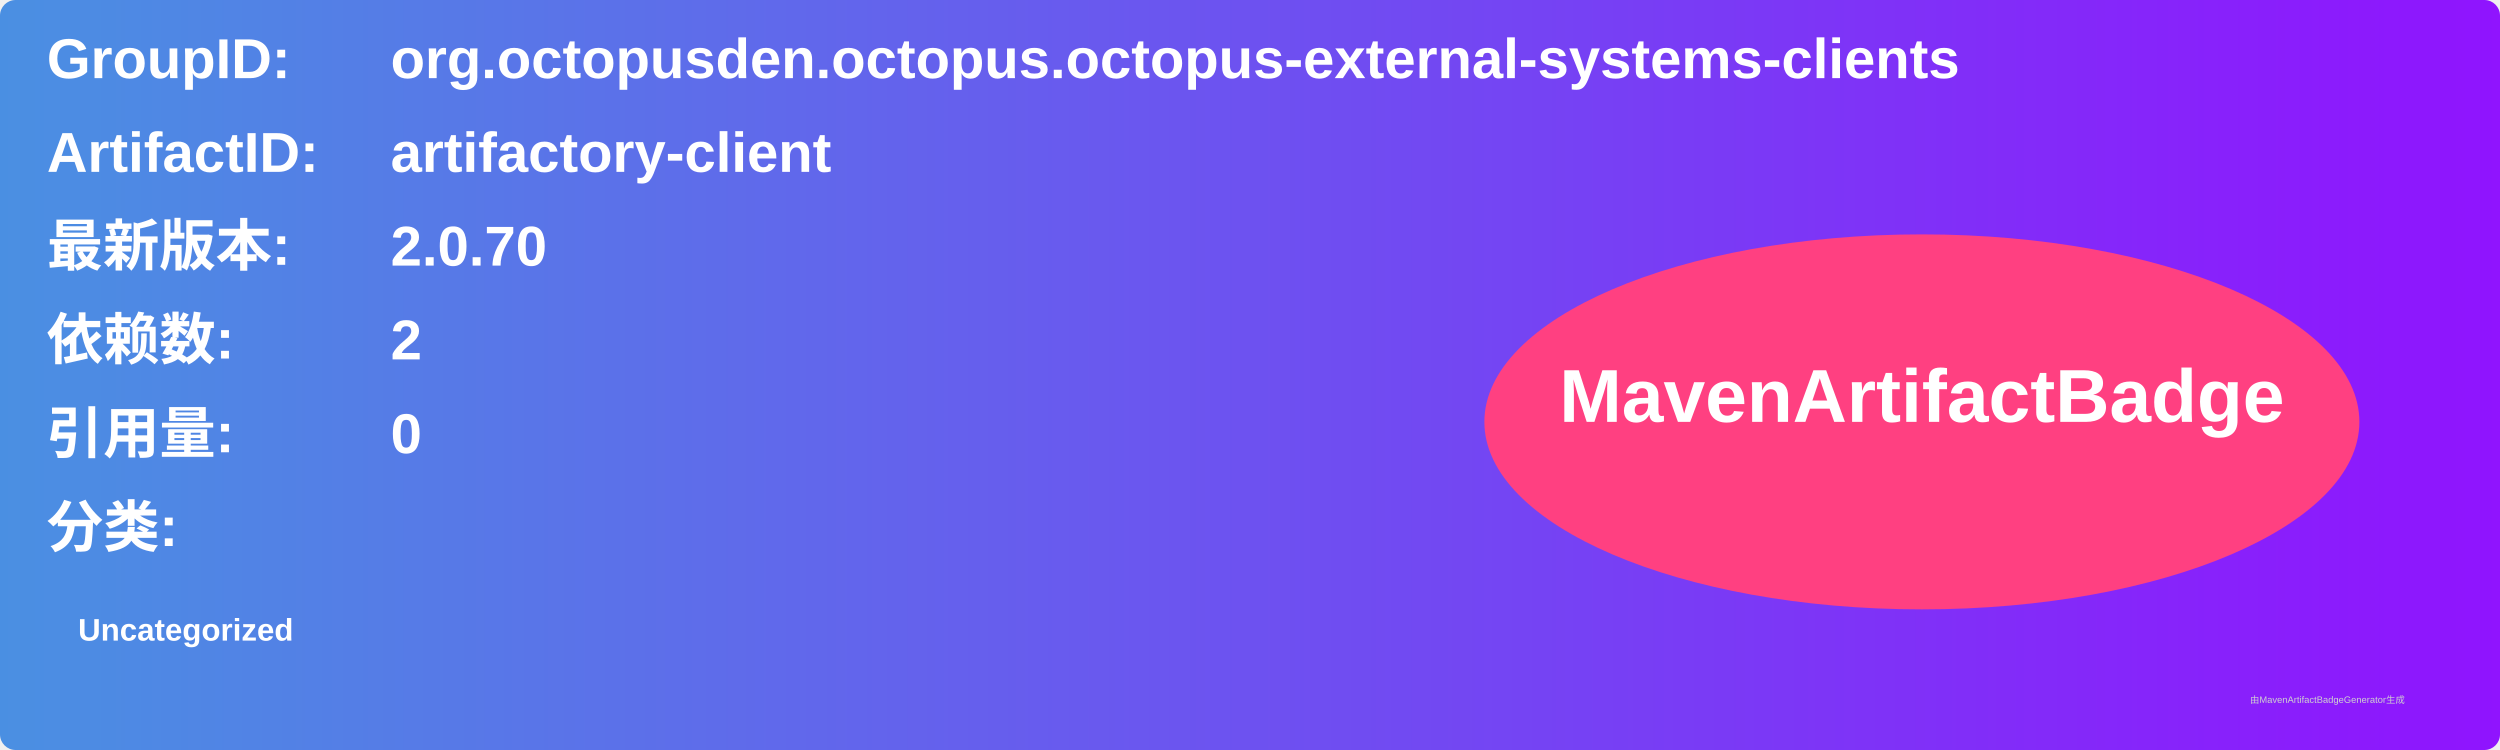
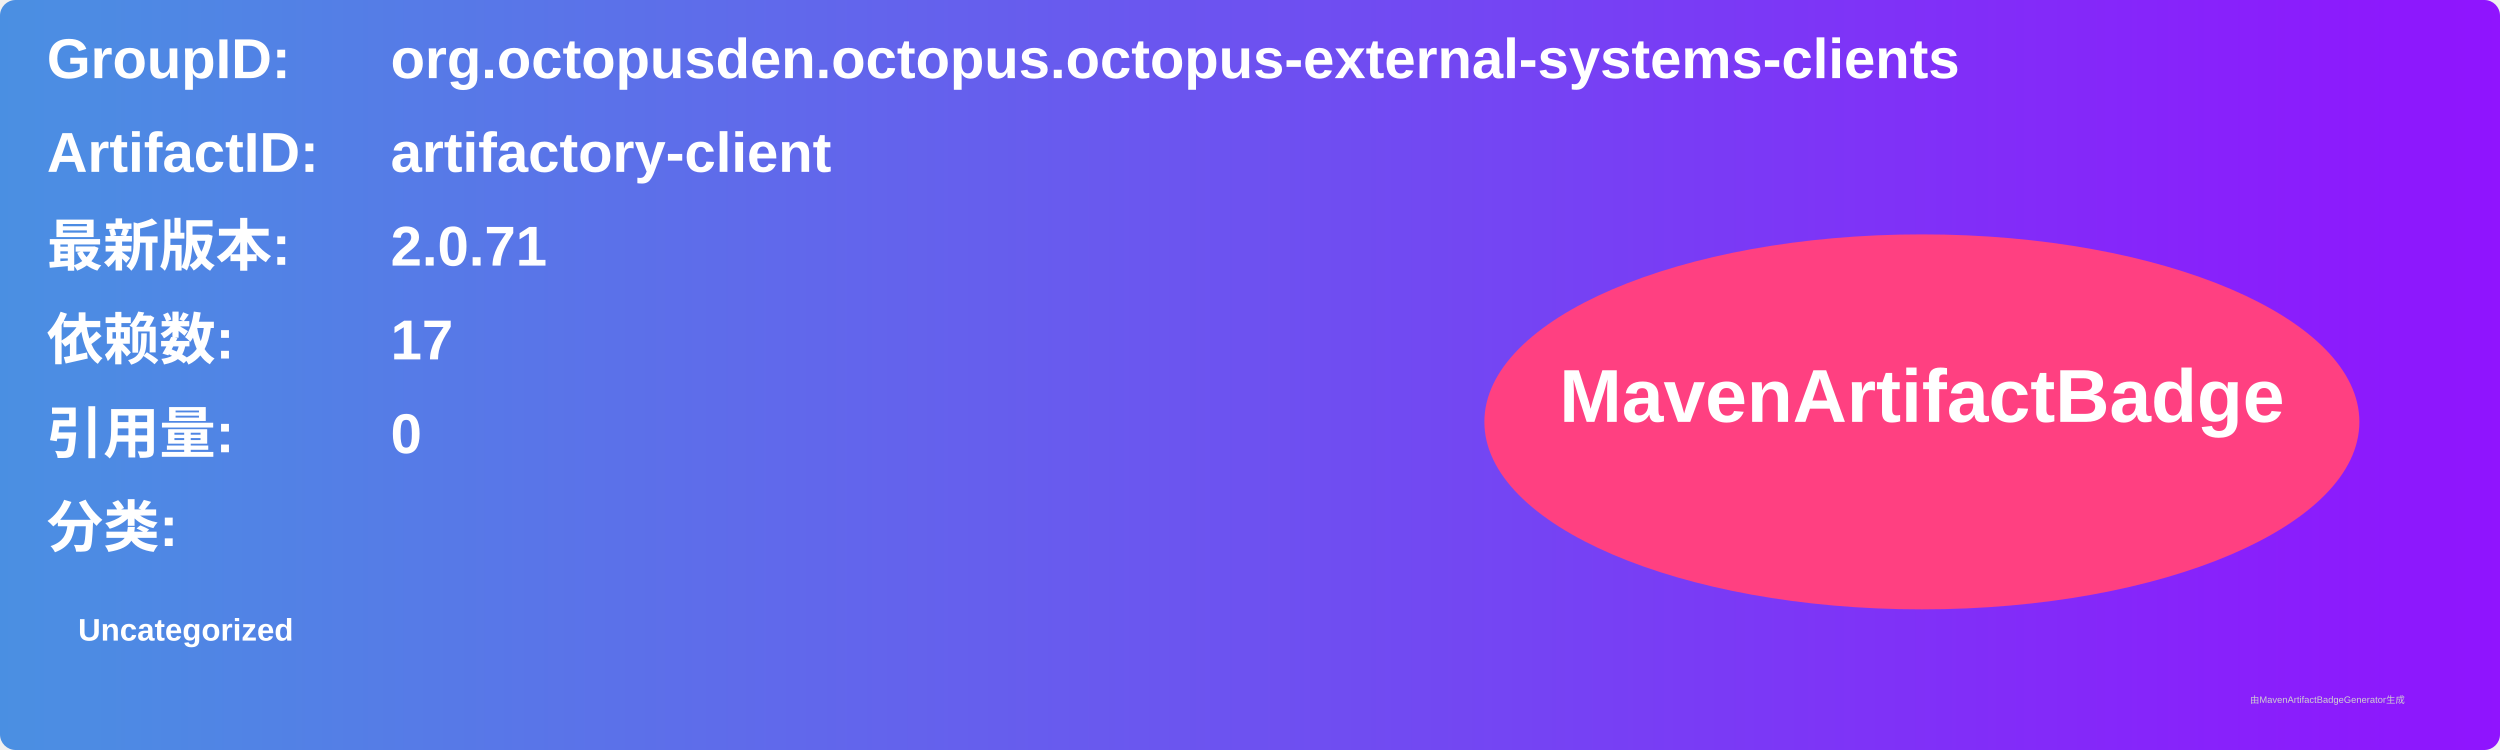
<svg xmlns="http://www.w3.org/2000/svg" width="800" height="240" viewBox="0 0 800 240">
  <linearGradient id="grad" x1="0%" y1="0%" x2="100%" y2="0%">
    <stop offset="0%" stop-color="#4a90e2" />
    <stop offset="100%" stop-color="#9013fe" />
  </linearGradient>
  <rect width="100%" height="100%" rx="5" ry="5" fill="url(#grad)" />
  <g transform="translate(15, 15)">
    <text x="0" y="10" font-family="Arial" font-size="18" fill="white" font-weight="bold" width="260">GroupID:</text>
    <text x="110" y="10" font-family="Arial" font-size="18" fill="white" font-weight="bold" width="460">org.octopusden.octopus.octopus-external-systems-clients</text>
    <text x="0" y="40" font-family="Arial" font-size="18" fill="white" font-weight="bold" width="260">ArtifactID:</text>
    <text x="110" y="40" font-family="Arial" font-size="18" fill="white" font-weight="bold" width="460">artifactory-client</text>
    <text x="0" y="70" font-family="Arial" font-size="18" fill="white" font-weight="bold">最新版本:</text>
    <text x="110" y="70" font-family="Arial" font-size="18" fill="white" font-weight="bold">
-       <tspan font-weight="bold">2.0.70</tspan>
+       <tspan font-weight="bold">2.0.71</tspan>
    </text>
    <text x="0" y="100" font-family="Arial" font-size="18" fill="white" font-weight="bold">依赖数: </text>
    <text x="110" y="100" font-family="Arial" font-size="18" fill="white">
-       <tspan font-weight="bold">2</tspan>
+       <tspan font-weight="bold">17</tspan>
    </text>
    <text x="0" y="130" font-family="Arial" font-size="18" fill="white" font-weight="bold">引用量: </text>
    <text x="110" y="130" font-family="Arial" font-size="18" fill="white">
      <tspan font-weight="bold">0</tspan>
    </text>
    <text x="0" y="160" font-family="Arial" font-size="18" fill="white" font-weight="bold">分类:</text>
    <text x="10" y="190" font-family="Arial" font-size="10" fill="white">
      <tspan font-weight="bold">Uncategorized</tspan>
    </text>
    <ellipse cx="600" cy="120" rx="140" ry="60" fill="#ff4081" />
    <text x="600" y="120" text-anchor="middle" font-family="Arial" font-size="24" fill="white" font-weight="bold">MavenArtifactBadge</text>
  </g>
  <text x="720" y="225" font-family="Arial" font-size="3" fill="#d0d0d0">由MavenArtifactBadgeGenerator生成</text>
</svg>
